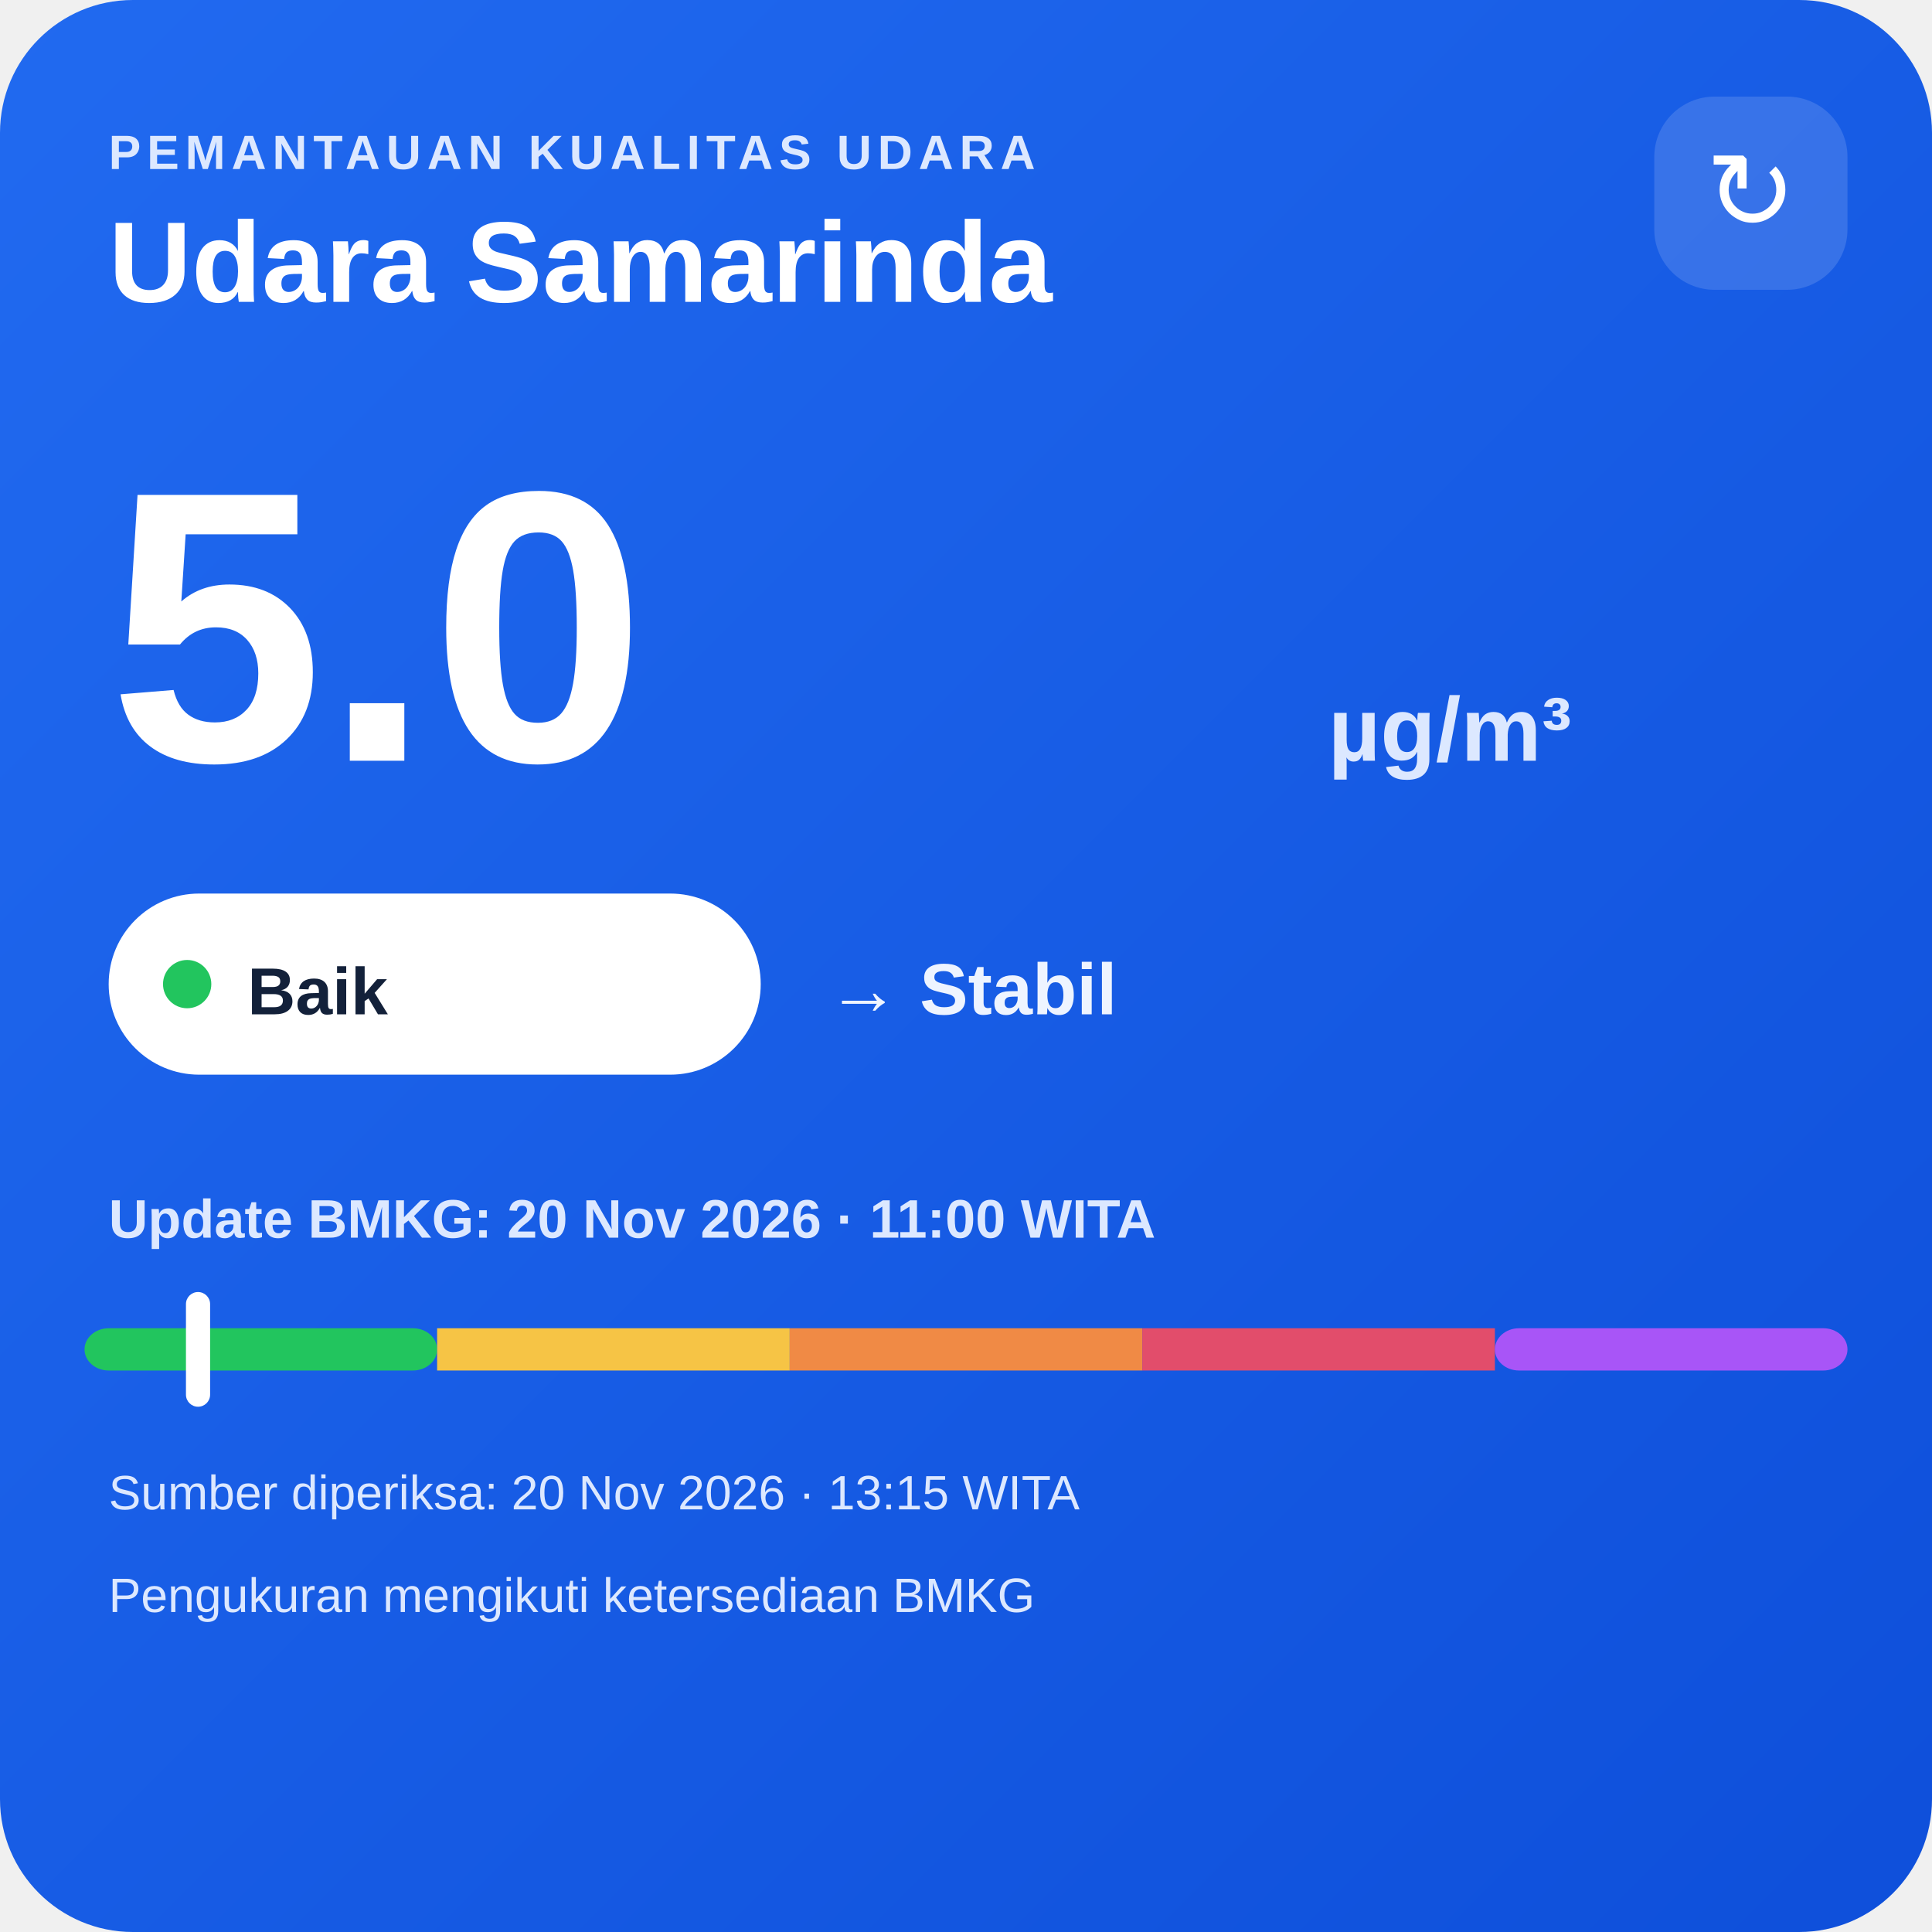
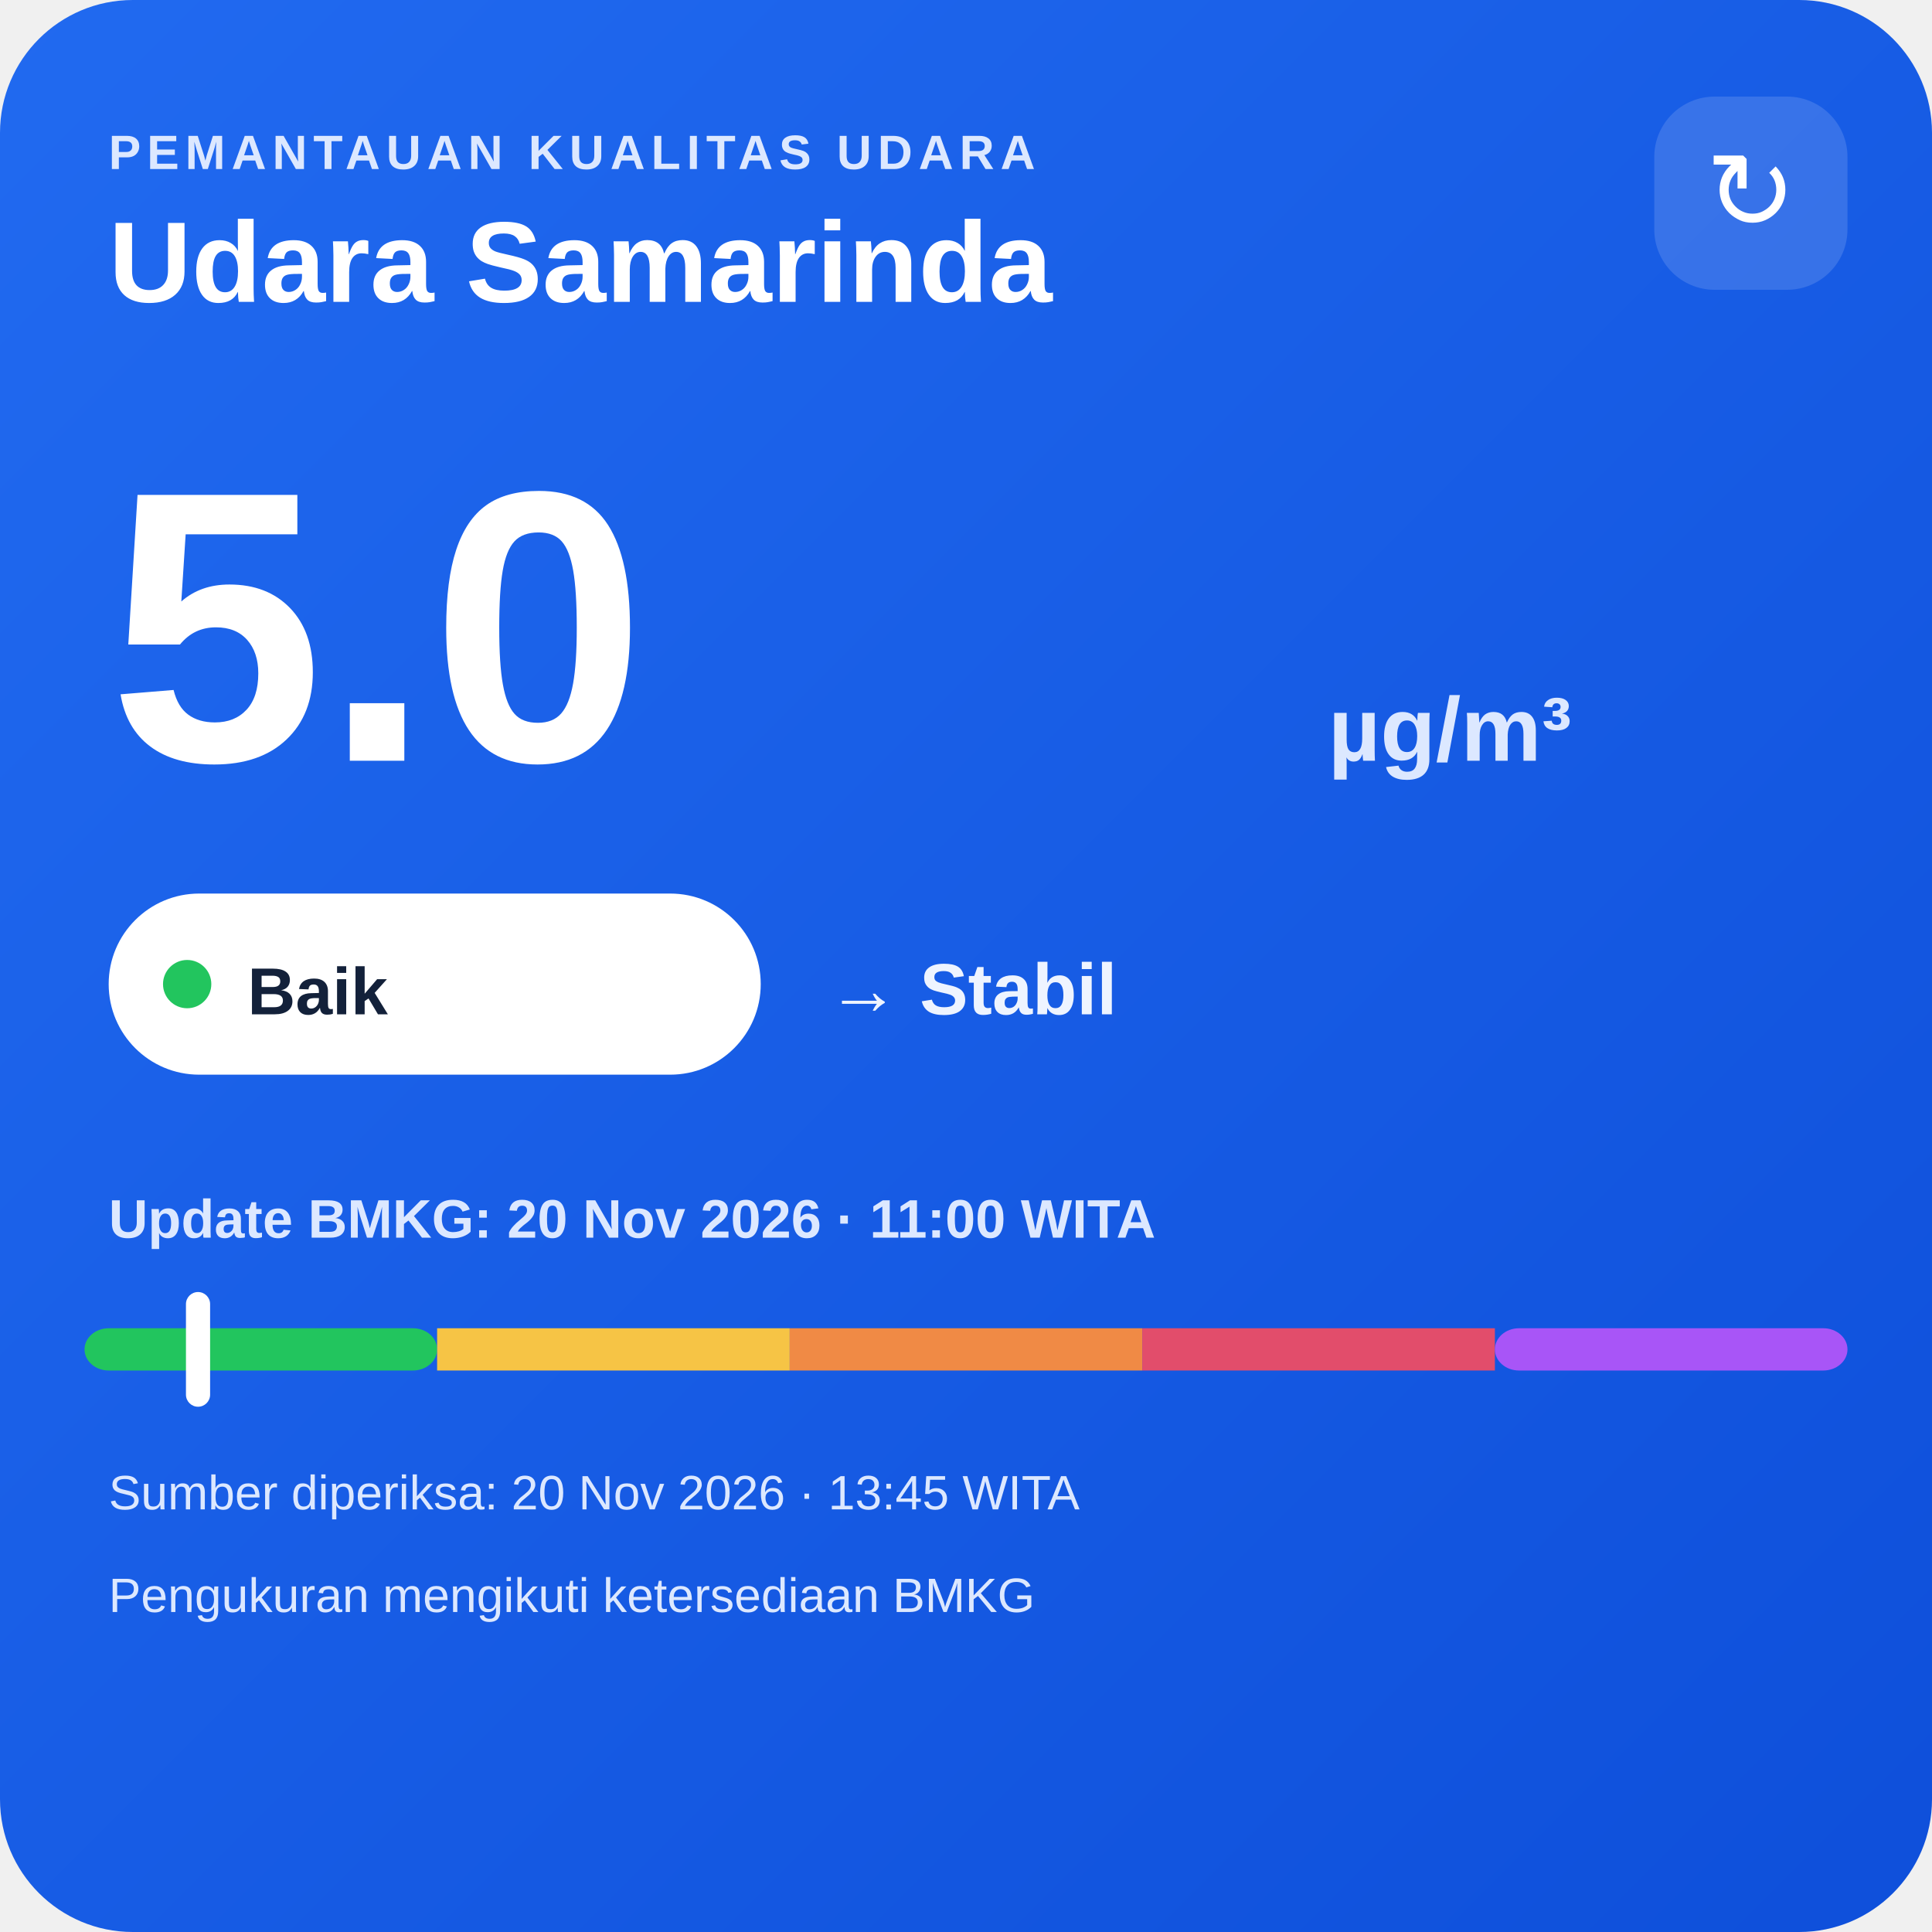
<svg xmlns="http://www.w3.org/2000/svg" width="320" height="320" viewBox="0 0 320 320">
  <defs>
    <linearGradient id="bg" x1="0" y1="0" x2="1" y2="1">
      <stop offset="0" stop-color="#216af0" />
      <stop offset="1" stop-color="#0e4fda" />
    </linearGradient>
  </defs>
  <rect width="320" height="320" rx="22" fill="url(#bg)" />
  <text x="18" y="28" fill="#dce8ff" font-family="Arial,sans-serif" font-size="8" font-weight="700" letter-spacing="1">PEMANTAUAN KUALITAS UDARA</text>
  <text x="18" y="50" fill="#ffffff" font-family="Arial,sans-serif" font-size="19" font-weight="700">Udara Samarinda</text>
  <rect x="274" y="16" width="32" height="32" rx="10" fill="#ffffff" fill-opacity=".14" />
  <text x="290" y="38" text-anchor="middle" fill="#ffffff" font-family="Arial,sans-serif" font-size="18">↻</text>
  <text x="18" y="126" fill="#ffffff" font-family="Arial,sans-serif" font-size="64" font-weight="800">5.0</text>
  <text x="220" y="126" fill="#dce8ff" font-family="Arial,sans-serif" font-size="15" font-weight="700">µg/m³</text>
  <rect x="18" y="148" width="108" height="30" rx="15" fill="#ffffff" />
  <circle cx="31" cy="163" r="4" fill="#22c55e" />
  <text x="41" y="168" fill="#13213a" font-family="Arial,sans-serif" font-size="11" font-weight="700">Baik</text>
  <text x="137" y="168" fill="#eef4ff" font-family="Arial,sans-serif" font-size="12" font-weight="700">→ Stabil</text>
  <text x="18" y="205" fill="#dce8ff" font-family="Arial,sans-serif" font-size="9" font-weight="700">Update BMKG: 20 Nov 2026 · 11:00 WITA</text>
  <rect x="14" y="220" width="58.4" height="7" rx="4" fill="#22c55e" />
  <rect x="72.4" y="220" width="58.4" height="7" fill="#f6c445" />
  <rect x="130.8" y="220" width="58.4" height="7" fill="#f08a45" />
  <rect x="189.2" y="220" width="58.4" height="7" fill="#e24d6b" />
  <rect x="247.6" y="220" width="58.4" height="7" rx="4" fill="#a855f7" />
  <rect x="30.8" y="214" width="4" height="19" rx="2" fill="#ffffff" />
-   <text x="18" y="250" fill="#dce8ff" font-family="Arial,sans-serif" font-size="8">Sumber diperiksa: 20 Nov 2026 · 13:15 WITA</text>
+   <text x="18" y="250" fill="#dce8ff" font-family="Arial,sans-serif" font-size="8">Sumber diperiksa: 20 Nov 2026 · 13:45 WITA</text>
  <text x="18" y="267" fill="#dce8ff" font-family="Arial,sans-serif" font-size="8">Pengukuran mengikuti ketersediaan BMKG</text>
</svg>
